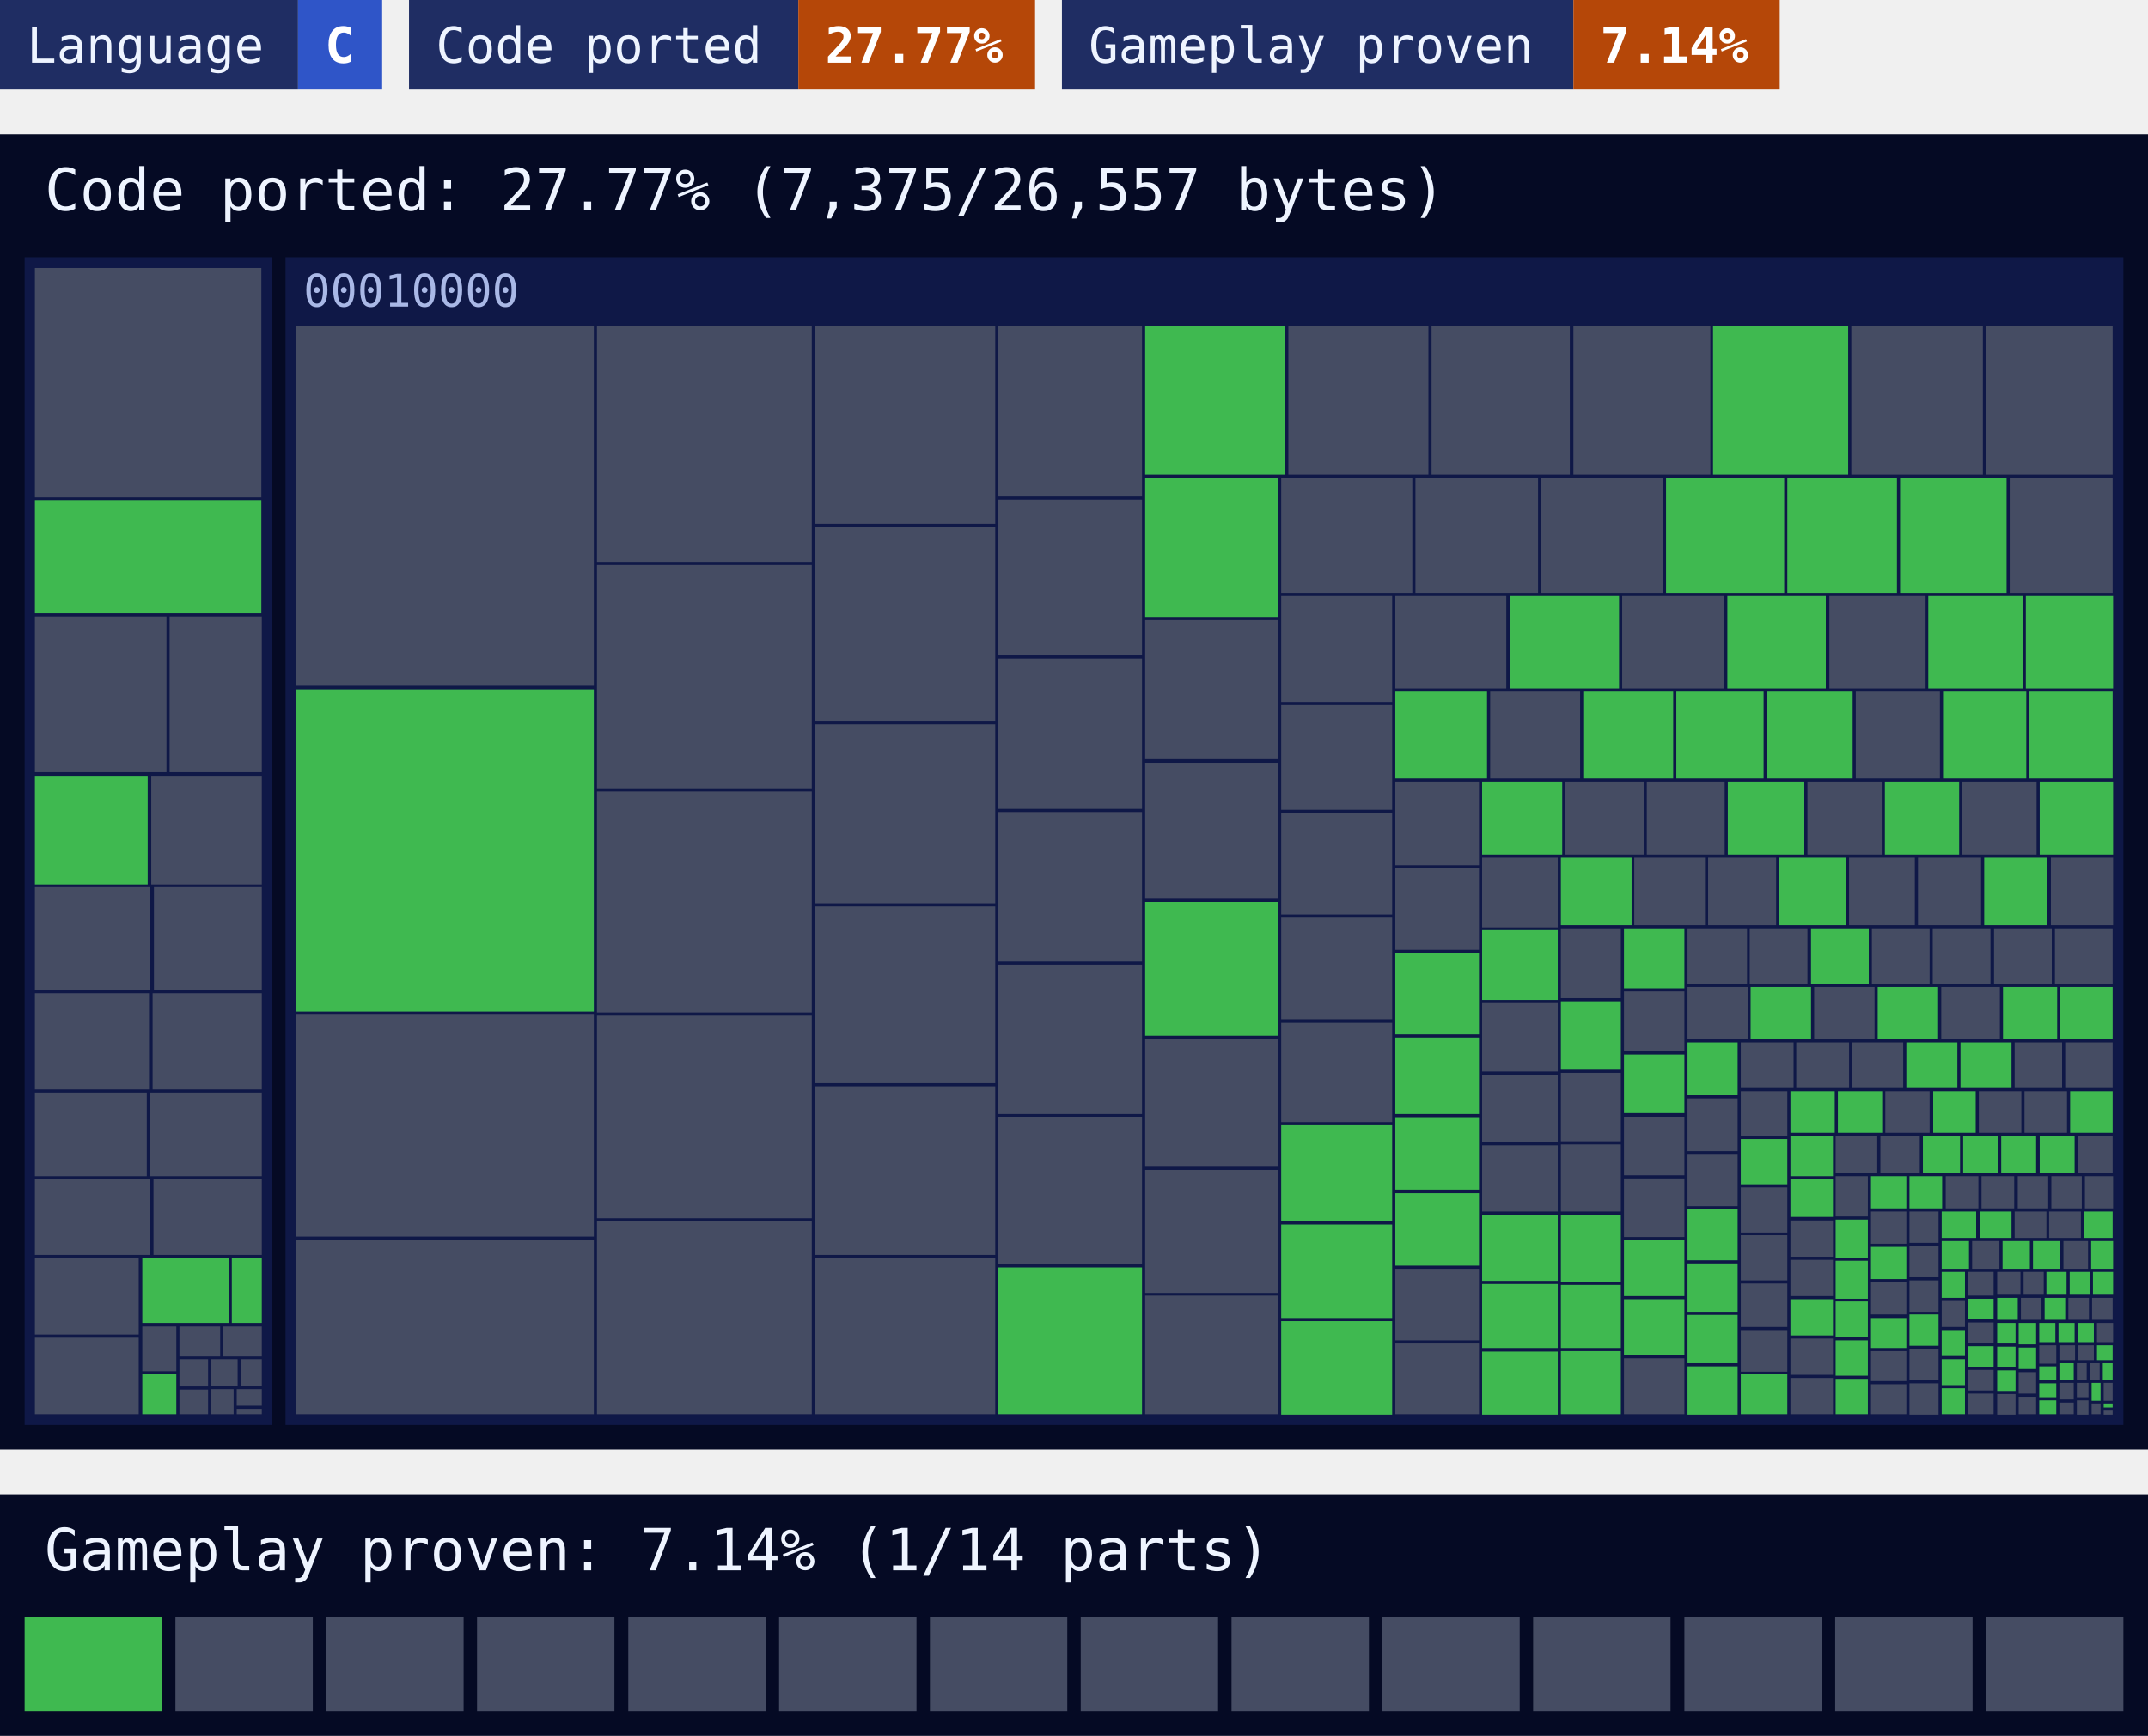
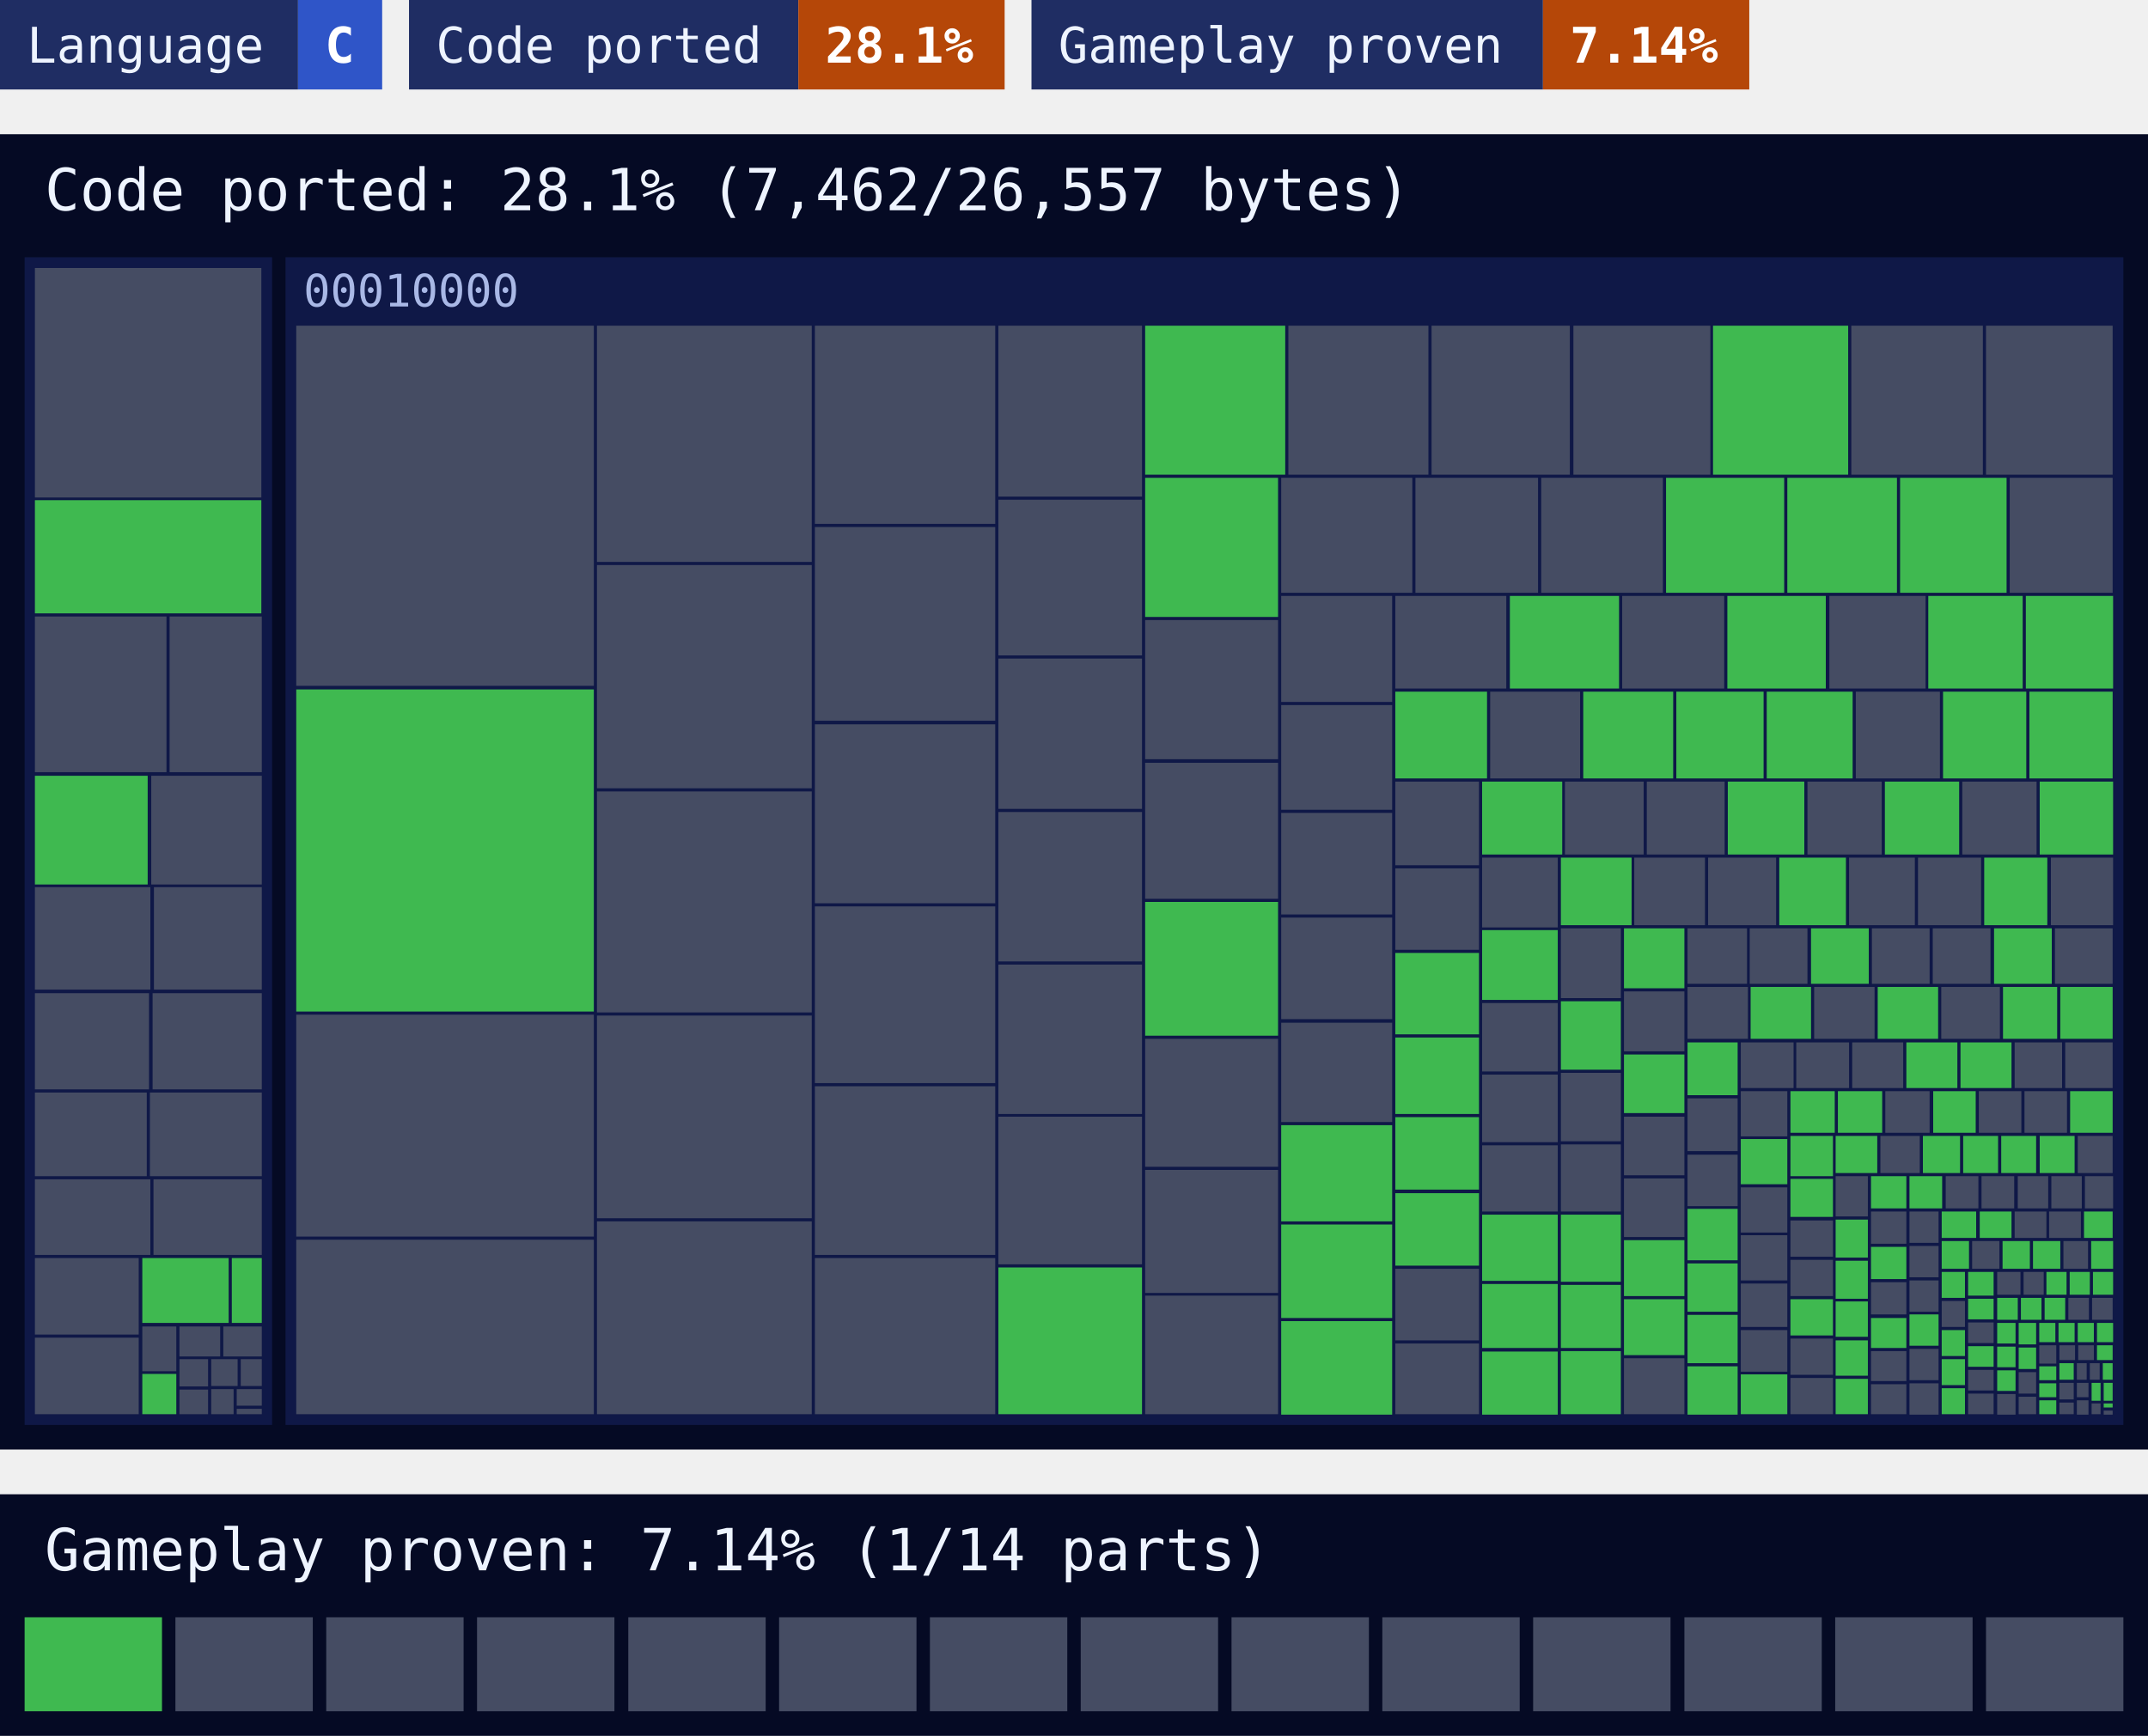
<svg xmlns="http://www.w3.org/2000/svg" width="480" height="388" viewBox="0 0 480 388">
  <style>text{font-family:ui-monospace, SFMono-Regular, Menlo, Consolas, 'DejaVu Sans Mono', 'Liberation Mono', monospace}</style>
  <rect x="0" width="66.6" height="20" fill="#1f2d63" />
  <rect x="66.6" width="18.8" height="20" fill="#2f55c8" />
  <text x="6" y="14" font-size="11" fill="#eef4ff">Language</text>
  <text x="72.6" y="14" font-size="11" font-weight="700" fill="#ffffff">C</text>
  <rect x="91.4" width="87" height="20" fill="#1f2d63" />
-   <rect x="178.4" width="52.9" height="20" fill="#b54708" />
+   <rect x="178.4" width="46.1" height="20" fill="#b54708" />
  <text x="97.4" y="14" font-size="11" fill="#eef4ff">Code ported</text>
-   <text x="184.4" y="14" font-size="11" font-weight="700" fill="#ffffff">27.77%</text>
-   <rect x="237.3" width="114.3" height="20" fill="#1f2d63" />
-   <rect x="351.6" width="46.1" height="20" fill="#b54708" />
-   <text x="243.3" y="14" font-size="11" fill="#eef4ff">Gameplay proven</text>
-   <text x="357.6" y="14" font-size="11" font-weight="700" fill="#ffffff">7.14%</text>
+   <text x="184.4" y="14" font-size="11" font-weight="700" fill="#ffffff">28.1%</text>
+   <rect x="230.5" width="114.3" height="20" fill="#1f2d63" />
+   <rect x="344.8" width="46.1" height="20" fill="#b54708" />
+   <text x="236.5" y="14" font-size="11" fill="#eef4ff">Gameplay proven</text>
+   <text x="350.8" y="14" font-size="11" font-weight="700" fill="#ffffff">7.14%</text>
  <rect y="30" width="480" height="294" fill="#050a24" />
-   <text x="10" y="47" font-size="13" fill="#eef4ff">Code ported: 27.77% (7,375/26,557 bytes)</text>
+   <text x="10" y="47" font-size="13" fill="#eef4ff">Code ported: 28.1% (7,462/26,557 bytes)</text>
  <g>
    <rect x="5.5" y="57.5" width="55.3" height="261" fill="#0f1847" />
  </g>
  <g>
    <rect x="63.8" y="57.5" width="410.7" height="261" fill="#0f1847" />
    <text x="67.8" y="68.5" font-size="10" fill="#a9b8e6">00010000</text>
  </g>
-   <path fill="#454c63" d="M7.8 59.9h50.6v51.3h-50.6zM7.8 137.8h29.4v34.8h-29.4zM37.9 137.8h20.6v34.8h-20.6zM33.8 173.4h24.7v24.3h-24.7zM7.8 198.3h25.8v22.9h-25.8zM34.4 198.3h24.1v22.9h-24.1zM7.8 222h25.5v21.5h-25.5zM34.1 222h24.4v21.5h-24.4zM7.8 244.2h25v18.7h-25zM33.5 244.2h25v18.7h-25zM7.8 263.6h25.8v16.9h-25.8zM34.3 263.6h24.2v16.9h-24.2zM7.8 281.2h23.2v17.1h-23.2zM7.8 299h23.2v17.1h-23.2zM31.8 296.5h7.6v10h-7.6zM40.1 296.5h9.1v6.7h-9.1zM49.9 296.5h8.6v6.7h-8.6zM40.1 303.8h6.4v6.1h-6.4zM40.1 310.6h6.4v5.5h-6.4zM47.2 303.8h5.9v6h-5.9zM53.8 303.8h4.7v6h-4.7zM47.2 310.5h5v5.6h-5zM52.9 310.5h5.6v3.7h-5.6zM52.9 314.9h5.6v1.2h-5.6zM66.2 72.8h66.5v80.5h-66.5zM66.2 226.8h66.5v49.6h-66.5zM66.2 277.1h66.5v39h-66.5zM133.4 72.8h48v52.8h-48zM133.4 126.3h48v49.9h-48zM133.4 176.9h48v49.4h-48zM133.4 227h48v45.3h-48zM133.4 273h48v43.1h-48zM182.1 72.8h40.3v44.3h-40.3zM182.1 117.8h40.3v43.3h-40.3zM182.1 161.9h40.3v40h-40.3zM182.1 202.6h40.3v39.5h-40.3zM182.1 242.8h40.3v37.7h-40.3zM182.1 281.2h40.3v34.9h-40.3zM223.1 72.8h32.1v38.2h-32.1zM223.1 111.7h32.1v34.8h-32.1zM223.1 147.2h32.1v33.6h-32.1zM223.1 181.5h32.1v33.4h-32.1zM223.1 215.6h32.1v33.4h-32.1zM223.1 249.6h32.1v33h-32.1zM287.9 72.8h31.3v33.3h-31.3zM319.9 72.8h30.9v33.3h-30.9zM351.6 72.8h30.6v33.3h-30.6zM413.7 72.8h29.4v33.3h-29.4zM443.8 72.8h28.3v33.3h-28.3zM255.9 138.6h29.7v31.1h-29.7zM255.9 170.5h29.7v30.4h-29.7zM255.9 232.2h29.7v28.6h-29.7zM255.9 261.5h29.7v27.5h-29.7zM255.9 289.6h29.7v26.5h-29.7zM286.3 106.8h29.3v25.7h-29.3zM316.3 106.8h27.4v25.7h-27.4zM344.4 106.8h27.2v25.7h-27.2zM449.1 106.8h23v25.7h-23zM286.3 133.2h24.8v23.7h-24.8zM286.3 157.6h24.8v23.4h-24.8zM286.3 181.7h24.8v22.7h-24.8zM286.3 205.1h24.8v22.7h-24.8zM286.3 228.6h24.8v22.2h-24.8zM311.8 133.2h24.8v20.7h-24.8zM362.5 133.2h22.8v20.7h-22.8zM408.8 133.2h21.5v20.7h-21.5zM333 154.6h20.1v19.4h-20.1zM414.7 154.6h18.8v19.4h-18.8zM311.8 174.7h18.7v18.7h-18.7zM311.8 194.1h18.7v18.2h-18.7zM311.8 283.6h18.7v16h-18.7zM311.8 300.3h18.7v15.8h-18.7zM349.7 174.7h17.6v16.3h-17.6zM368 174.7h17.4v16.3h-17.4zM403.9 174.7h16.6v16.3h-16.6zM438.5 174.7h16.6v16.3h-16.6zM331.2 191.7h16.9v15.6h-16.9zM331.2 224.2h16.9v15.3h-16.9zM331.2 240.2h16.9v15.1h-16.9zM331.2 256h16.9v14.8h-16.9zM365.2 191.7h15.8v15.1h-15.8zM381.7 191.7h15.2v15.1h-15.2zM413.2 191.7h14.7v15.1h-14.7zM428.6 191.7h14.1v15.1h-14.1zM458.3 191.7h13.9v15.1h-13.9zM348.8 207.5h13.4v15.6h-13.4zM348.8 239.8h13.4v15.3h-13.4zM348.8 255.8h13.4v15h-13.4zM362.9 221.6h13.5v13.4h-13.5zM362.9 249.6h13.5v13.1h-13.5zM362.9 263.4h13.5v13.1h-13.5zM362.9 303.6h13.5v12.5h-13.5zM377.1 207.5h13.3v12.4h-13.3zM391 207.5h12.9v12.4h-12.9zM418.3 207.5h12.9v12.4h-12.9zM431.9 207.5h12.9v12.4h-12.9zM445.6 207.5h12.9v12.4h-12.9zM459.2 207.5h12.9v12.4h-12.9zM377.1 220.6h13.5v11.6h-13.5zM405.4 220.6h13.5v11.6h-13.5zM433.8 220.6h13.1v11.6h-13.1zM377.1 245.5h11.2v11.8h-11.2zM377.1 258.1h11.2v11.5h-11.2zM389 233h11.8v10.2h-11.8zM401.4 233h11.8v10.2h-11.8zM413.9 233h11.4v10.2h-11.4zM450.2 233h10.6v10.2h-10.6zM461.5 233h10.6v10.2h-10.6zM389 243.9h10.4v10.1h-10.4zM389 265.4h10.4v10.1h-10.4zM389 276.1h10.4v10.1h-10.4zM389 286.9h10.4v9.7h-10.4zM389 297.3h10.4v9.3h-10.4zM421.3 243.9h9.9v9.3h-9.9zM442.2 243.9h9.5v9.3h-9.5zM452.4 243.9h9.5v9.3h-9.5zM400.1 272.8h9.5v8.1h-9.5zM400.1 281.6h9.5v8.1h-9.5zM400.1 299.2h9.5v8.1h-9.5zM400.1 308h9.5v8.1h-9.5zM410.2 253.9h9.3v8.3h-9.3zM420.2 253.9h8.8v8.3h-8.8zM464.3 253.9h7.8v8.3h-7.8zM410.2 262.9h7.2v9h-7.2zM418.1 270.8h7.9v7.2h-7.9zM418.1 286.6h7.9v7.2h-7.9zM418.1 302h7.9v6.7h-7.9zM418.1 309.4h7.9v6.7h-7.9zM434.8 262.9h7.3v7.2h-7.3zM442.8 262.9h7.3v7.2h-7.3zM450.9 262.9h6.8v7.2h-6.8zM458.4 262.9h6.8v7.2h-6.8zM465.9 262.9h6.3v7.2h-6.3zM426.7 270.8h6.5v7h-6.5zM426.7 278.5h6.5v7h-6.5zM426.7 286.2h6.5v7h-6.5zM426.7 301.5h6.5v7h-6.5zM426.7 309.2h6.5v7h-6.5zM450.2 270.8h7.1v5.9h-7.1zM457.9 270.8h7.1v5.9h-7.1zM440.7 277.4h6.1v6.2h-6.1zM461.1 277.4h5.5v6.2h-5.5zM433.9 290.8h5.2v5.8h-5.2zM439.8 284.3h5.7v5.3h-5.7zM439.8 295.6h5.7v4.6h-5.7zM439.8 306.2h5.7v4.6h-5.7zM439.8 311.5h5.7v4.6h-5.7zM446.3 284.3h5.2v5.1h-5.2zM452.2 284.3h4.5v5.1h-4.5zM451.6 290.1h4.6v4.9h-4.6zM462.2 290.1h4.6v4.9h-4.6zM467.5 290.1h4.6v4.9h-4.6zM446.3 311.6h4.1v4.6h-4.1zM451.1 306.7h3.9v4.8h-3.9zM451.1 312.2h3.9v3.9h-3.9zM468.6 295.7h3.6v4.3h-3.6zM455.7 300.7h3.8v4.1h-3.8zM460.2 300.7h3.5v3.3h-3.5zM464.4 300.7h3.5v3.3h-3.5zM460.2 309.1h3.2v3.7h-3.2zM460.2 313.5h3.2v2.6h-3.2zM464.1 304.7h2.2v3.7h-2.2zM467 304.7h2.2v3.7h-2.2zM464.1 309.1h2.6v3.2h-2.6zM464.1 313h2.6v3.2h-2.6zM470.1 309.1h2v4h-2zM467.4 313.7h2v2.4h-2zM470.1 315.3h2v0.9h-2z" />
-   <path fill="#3fb950" d="M7.8 111.8h50.6v25.3h-50.6zM7.8 173.4h25.2v24.3h-25.2zM31.8 281.2h19.3v14.5h-19.3zM51.8 281.2h6.7v14.5h-6.7zM31.8 307.1h7.6v9h-7.6zM66.2 154.1h66.5v72h-66.5zM223.1 283.3h32.1v32.8h-32.1zM255.9 72.8h31.3v33.3h-31.3zM382.8 72.8h30.2v33.3h-30.2zM255.9 106.8h29.7v31.1h-29.7zM255.9 201.6h29.7v29.9h-29.7zM372.3 106.8h26.4v25.7h-26.4zM399.4 106.8h24.5v25.7h-24.5zM424.6 106.8h23.8v25.7h-23.8zM286.3 251.5h24.8v21.5h-24.8zM286.3 273.7h24.8v20.9h-24.8zM286.3 295.3h24.8v20.9h-24.8zM337.4 133.2h24.4v20.7h-24.4zM386 133.2h22v20.7h-22zM430.9 133.2h21.1v20.7h-21.1zM452.7 133.2h19.5v20.7h-19.5zM311.8 154.6h20.5v19.4h-20.5zM353.8 154.6h20.1v19.4h-20.1zM374.6 154.6h19.5v19.4h-19.5zM394.8 154.6h19.2v19.4h-19.2zM434.2 154.6h18.6v19.4h-18.6zM453.5 154.6h18.6v19.4h-18.6zM311.8 213h18.7v18.2h-18.7zM311.8 231.9h18.7v17.1h-18.7zM311.8 249.7h18.7v16.2h-18.7zM311.8 266.7h18.7v16.2h-18.7zM331.2 174.7h17.9v16.3h-17.9zM386.1 174.7h17.1v16.3h-17.1zM421.2 174.7h16.6v16.3h-16.6zM455.8 174.7h16.4v16.3h-16.4zM331.2 207.9h16.9v15.6h-16.9zM331.2 271.5h16.9v14.8h-16.9zM331.2 287h16.9v14.3h-16.9zM331.2 302.1h16.9v14.1h-16.9zM348.8 191.7h15.8v15.1h-15.8zM397.6 191.7h14.9v15.1h-14.9zM443.4 191.7h14.1v15.1h-14.1zM348.8 223.8h13.4v15.3h-13.4zM348.8 271.5h13.4v15h-13.4zM348.8 287.2h13.4v14.1h-13.4zM348.8 302h13.4v14.1h-13.4zM362.9 207.5h13.5v13.4h-13.5zM362.9 235.7h13.5v13.1h-13.5zM362.9 277.2h13.5v12.5h-13.5zM362.9 290.4h13.5v12.5h-13.5zM404.7 207.5h12.9v12.4h-12.9zM391.2 220.6h13.5v11.6h-13.5zM419.6 220.6h13.5v11.6h-13.5zM447.6 220.6h12.1v11.6h-12.1zM460.4 220.6h11.7v11.6h-11.7zM377.1 233h11.2v11.8h-11.2zM377.1 270.2h11.2v11.5h-11.2zM377.1 282.4h11.2v10.8h-11.2zM377.1 293.9h11.2v10.8h-11.2zM377.1 305.4h11.2v10.8h-11.2zM426 233h11.4v10.2h-11.4zM438.1 233h11.4v10.2h-11.4zM389 254.6h10.4v10.1h-10.4zM389 307.2h10.4v8.9h-10.4zM400.1 243.9h9.9v9.3h-9.9zM410.7 243.9h9.9v9.3h-9.9zM432 243.9h9.5v9.3h-9.5zM462.6 243.9h9.5v9.3h-9.5zM400.1 253.9h9.5v9h-9.5zM400.1 263.5h9.5v8.5h-9.5zM400.1 290.4h9.5v8.1h-9.5zM429.7 253.9h8.3v8.3h-8.3zM438.7 253.9h7.8v8.3h-7.8zM447.2 253.9h7.8v8.3h-7.8zM455.8 253.9h7.8v8.3h-7.8zM410.2 272.6h7.2v8.5h-7.2zM410.2 281.8h7.2v8.5h-7.2zM410.2 290.9h7.2v7.9h-7.2zM410.2 299.6h7.2v7.9h-7.2zM410.2 308.2h7.2v7.9h-7.2zM418.1 262.9h7.9v7.2h-7.9zM418.1 278.7h7.9v7.2h-7.9zM418.1 294.6h7.9v6.7h-7.9zM426.7 262.9h7.3v7.2h-7.3zM426.7 293.8h6.5v7h-6.5zM433.9 270.8h7.7v5.9h-7.7zM442.4 270.8h7.1v5.9h-7.1zM465.7 270.8h6.4v5.9h-6.4zM433.9 277.4h6.1v6.2h-6.1zM447.5 277.4h6.1v6.2h-6.1zM454.3 277.4h6.1v6.2h-6.1zM467.3 277.4h4.9v6.2h-4.9zM433.9 284.3h5.2v5.8h-5.2zM433.9 297.3h5.2v5.8h-5.2zM433.9 303.8h5.2v5.8h-5.2zM433.9 310.3h5.2v5.8h-5.2zM439.8 290.3h5.7v4.6h-5.7zM439.8 300.9h5.7v4.6h-5.7zM457.3 284.3h4.5v5.1h-4.5zM462.5 284.3h4.5v5.1h-4.5zM467.7 284.3h4.5v5.1h-4.5zM446.3 290.1h4.6v4.9h-4.6zM456.9 290.1h4.6v4.9h-4.6zM446.3 295.7h4.1v4.6h-4.1zM446.3 301h4.1v4.6h-4.1zM446.3 306.3h4.1v4.6h-4.1zM451.1 295.7h3.9v4.8h-3.9zM451.1 301.2h3.9v4.8h-3.9zM455.7 295.7h3.6v4.3h-3.6zM460 295.7h3.6v4.3h-3.6zM464.3 295.7h3.6v4.3h-3.6zM455.7 305.4h3.8v3.1h-3.8zM455.7 309.2h3.8v3.1h-3.8zM455.7 313h3.8v3.1h-3.8zM468.6 300.7h3.5v3.3h-3.5zM460.2 304.7h3.2v3.7h-3.2zM469.9 304.7h2.2v3.7h-2.2zM467.4 309.1h2v4h-2zM470.1 313.7h2v0.9h-2z" />
+   <path fill="#454c63" d="M7.8 59.9h50.6v51.3h-50.6zM7.8 137.8h29.4v34.8h-29.4zM37.9 137.8h20.6v34.8h-20.6zM33.8 173.4h24.7v24.3h-24.7zM7.8 198.3h25.8v22.9h-25.8zM34.4 198.3h24.1v22.9h-24.1zM7.8 222h25.5v21.5h-25.5zM34.1 222h24.4v21.5h-24.4zM7.8 244.2h25v18.7h-25zM33.5 244.2h25v18.7h-25zM7.8 263.6h25.8v16.9h-25.8zM34.3 263.6h24.2v16.9h-24.2zM7.8 281.2h23.2v17.1h-23.2zM7.8 299h23.2v17.1h-23.2zM31.8 296.5h7.6v10h-7.6zM40.1 296.5h9.1v6.7h-9.1zM49.9 296.5h8.6v6.7h-8.6zM40.1 303.8h6.4v6.1h-6.4zM40.1 310.6h6.4v5.5h-6.4zM47.2 303.8h5.9v6h-5.9zM53.8 303.8h4.7v6h-4.7zM47.2 310.5h5v5.6h-5zM52.9 310.5h5.6v3.7h-5.6zM52.9 314.9h5.6v1.2h-5.6zM66.2 72.8h66.5v80.5h-66.5zM66.2 226.8h66.5v49.6h-66.5zM66.2 277.1h66.5v39h-66.5zM133.4 72.8h48v52.8h-48zM133.4 126.3h48v49.9h-48zM133.4 176.9h48v49.4h-48zM133.4 227h48v45.3h-48zM133.4 273h48v43.1h-48zM182.1 72.8h40.3v44.3h-40.3zM182.1 117.8h40.3v43.3h-40.3zM182.1 161.9h40.3v40h-40.3zM182.1 202.6h40.3v39.5h-40.3zM182.1 242.8h40.3v37.7h-40.3zM182.1 281.2h40.3v34.9h-40.3zM223.1 72.8h32.1v38.2h-32.1zM223.1 111.7h32.1v34.8h-32.1zM223.1 147.2h32.1v33.6h-32.1zM223.1 181.5h32.1v33.4h-32.1zM223.1 215.6h32.1v33.4h-32.1zM223.1 249.6h32.1v33h-32.1zM287.9 72.8h31.3v33.3h-31.3zM319.9 72.8h30.9v33.3h-30.9zM351.6 72.8h30.6v33.3h-30.6zM413.7 72.8h29.4v33.3h-29.4zM443.8 72.8h28.3v33.3h-28.3zM255.9 138.6h29.7v31.1h-29.7zM255.9 170.5h29.7v30.4h-29.7zM255.9 232.2h29.7v28.6h-29.7zM255.9 261.5h29.7v27.5h-29.7zM255.9 289.6h29.7v26.5h-29.7zM286.3 106.8h29.3v25.7h-29.3zM316.3 106.8h27.4v25.7h-27.4zM344.4 106.8h27.2v25.7h-27.2zM449.1 106.8h23v25.7h-23zM286.3 133.2h24.8v23.7h-24.8zM286.3 157.6h24.8v23.4h-24.8zM286.3 181.7h24.8v22.7h-24.8zM286.3 205.1h24.8v22.7h-24.8zM286.3 228.6h24.8v22.2h-24.8zM311.8 133.2h24.8v20.7h-24.8zM362.5 133.2h22.8v20.7h-22.8zM408.8 133.2h21.5v20.7h-21.5zM333 154.6h20.1v19.4h-20.1zM414.7 154.6h18.8v19.4h-18.8zM311.8 174.7h18.7v18.7h-18.7zM311.8 194.1h18.7v18.2h-18.7zM311.8 283.6h18.7v16h-18.7zM311.8 300.3h18.7v15.8h-18.7zM349.7 174.7h17.6v16.3h-17.6zM368 174.7h17.4v16.3h-17.4zM403.9 174.7h16.6v16.3h-16.6zM438.5 174.7h16.6v16.3h-16.6zM331.2 191.7h16.9v15.6h-16.9zM331.2 224.2h16.9v15.3h-16.9zM331.2 240.2h16.9v15.1h-16.9zM331.2 256h16.9v14.8h-16.9zM365.2 191.7h15.8v15.1h-15.8zM381.7 191.7h15.2v15.1h-15.2zM413.2 191.7h14.7v15.1h-14.7zM428.6 191.7h14.1v15.1h-14.1zM458.3 191.7h13.9v15.1h-13.9zM348.8 207.5h13.4v15.6h-13.4zM348.8 239.8h13.4v15.3h-13.4zM348.8 255.8h13.4v15h-13.4zM362.9 221.6h13.5v13.4h-13.5zM362.9 249.6h13.5v13.1h-13.5zM362.9 263.4h13.5v13.1h-13.5zM362.9 303.6h13.5v12.5h-13.5zM377.1 207.5h13.3v12.4h-13.3zM391 207.5h12.9v12.4h-12.9zM418.3 207.5h12.9v12.4h-12.9zM431.9 207.5h12.9v12.4h-12.9zM459.2 207.5h12.9v12.4h-12.9zM377.1 220.6h13.5v11.6h-13.5zM405.4 220.6h13.5v11.6h-13.5zM433.8 220.6h13.1v11.6h-13.1zM377.1 245.5h11.2v11.8h-11.2zM377.1 258.1h11.2v11.5h-11.2zM389 233h11.8v10.2h-11.8zM401.4 233h11.8v10.2h-11.8zM413.9 233h11.4v10.2h-11.4zM450.2 233h10.6v10.2h-10.6zM461.5 233h10.6v10.2h-10.6zM389 243.9h10.4v10.1h-10.4zM389 265.4h10.4v10.1h-10.4zM389 276.1h10.4v10.1h-10.4zM389 286.9h10.4v9.7h-10.4zM389 297.3h10.4v9.3h-10.4zM421.3 243.9h9.9v9.3h-9.9zM442.2 243.9h9.5v9.3h-9.5zM452.4 243.9h9.5v9.3h-9.5zM400.1 272.8h9.5v8.1h-9.5zM400.1 281.6h9.5v8.1h-9.5zM400.1 299.2h9.5v8.1h-9.5zM400.1 308h9.5v8.1h-9.5zM420.2 253.9h8.8v8.3h-8.8zM464.3 253.9h7.8v8.3h-7.8zM410.2 262.9h7.2v9h-7.2zM418.1 270.8h7.9v7.2h-7.9zM418.1 286.6h7.9v7.2h-7.9zM418.1 302h7.9v6.7h-7.9zM418.1 309.4h7.9v6.7h-7.9zM434.8 262.9h7.3v7.2h-7.3zM442.8 262.9h7.3v7.2h-7.3zM450.9 262.9h6.8v7.2h-6.8zM458.4 262.9h6.8v7.2h-6.8zM465.9 262.9h6.3v7.2h-6.3zM426.7 270.8h6.5v7h-6.5zM426.7 278.5h6.5v7h-6.5zM426.7 286.2h6.5v7h-6.5zM426.7 301.5h6.5v7h-6.5zM426.7 309.2h6.5v7h-6.5zM450.2 270.8h7.1v5.9h-7.1zM457.9 270.8h7.1v5.9h-7.1zM440.7 277.4h6.1v6.2h-6.1zM461.1 277.4h5.5v6.2h-5.5zM433.9 290.8h5.2v5.8h-5.2zM439.8 295.6h5.7v4.6h-5.7zM439.8 306.2h5.7v4.6h-5.7zM439.8 311.5h5.7v4.6h-5.7zM446.3 284.3h5.2v5.1h-5.2zM452.2 284.3h4.5v5.1h-4.5zM462.2 290.1h4.6v4.9h-4.6zM467.5 290.1h4.6v4.9h-4.6zM446.3 311.6h4.1v4.6h-4.1zM451.1 306.7h3.9v4.8h-3.9zM451.1 312.2h3.9v3.9h-3.9zM455.7 300.7h3.8v4.1h-3.8zM460.2 300.7h3.5v3.3h-3.5zM464.4 300.7h3.5v3.3h-3.5zM460.2 309.1h3.2v3.7h-3.2zM460.2 313.5h3.2v2.6h-3.2zM464.1 304.7h2.2v3.7h-2.2zM467 304.7h2.2v3.7h-2.2zM464.1 309.1h2.6v3.2h-2.6zM464.1 313h2.6v3.2h-2.6zM467.4 313.7h2v2.4h-2zM470.1 315.3h2v0.9h-2z" />
+   <path fill="#3fb950" d="M7.8 111.8h50.6v25.3h-50.6zM7.8 173.4h25.2v24.3h-25.2zM31.8 281.2h19.3v14.5h-19.3zM51.8 281.2h6.7v14.5h-6.7zM31.8 307.1h7.6v9h-7.6zM66.2 154.1h66.5v72h-66.5zM223.1 283.3h32.1v32.8h-32.1zM255.9 72.8h31.3v33.3h-31.3zM382.8 72.8h30.2v33.3h-30.2zM255.9 106.8h29.7v31.1h-29.7zM255.9 201.6h29.7v29.9h-29.7zM372.3 106.8h26.4v25.7h-26.4zM399.4 106.8h24.5v25.7h-24.5zM424.6 106.8h23.8v25.7h-23.8zM286.3 251.5h24.8v21.5h-24.8zM286.3 273.7h24.8v20.9h-24.8zM286.3 295.3h24.8v20.9h-24.8zM337.4 133.2h24.4v20.7h-24.4zM386 133.2h22v20.7h-22zM430.9 133.2h21.1v20.7h-21.1zM452.7 133.2h19.5v20.7h-19.5zM311.8 154.6h20.5v19.4h-20.5zM353.8 154.6h20.1v19.4h-20.1zM374.6 154.6h19.5v19.4h-19.5zM394.8 154.6h19.2v19.4h-19.2zM434.2 154.6h18.6v19.4h-18.6zM453.5 154.6h18.6v19.4h-18.6zM311.8 213h18.7v18.2h-18.7zM311.8 231.9h18.7v17.1h-18.7zM311.8 249.7h18.7v16.2h-18.7zM311.8 266.7h18.7v16.2h-18.7zM331.2 174.7h17.9v16.3h-17.9zM386.1 174.7h17.1v16.3h-17.1zM421.2 174.7h16.6v16.3h-16.6zM455.8 174.7h16.4v16.3h-16.4zM331.2 207.9h16.9v15.6h-16.9zM331.2 271.5h16.9v14.8h-16.9zM331.2 287h16.9v14.3h-16.9zM331.2 302.1h16.9v14.1h-16.9zM348.8 191.7h15.8v15.1h-15.8zM397.6 191.7h14.9v15.1h-14.9zM443.4 191.7h14.1v15.1h-14.1zM348.8 223.8h13.4v15.3h-13.4zM348.8 271.5h13.4v15h-13.4zM348.8 287.2h13.4v14.1h-13.4zM348.8 302h13.4v14.1h-13.4zM362.9 207.5h13.5v13.4h-13.5zM362.9 235.7h13.5v13.1h-13.5zM362.9 277.2h13.5v12.5h-13.5zM362.9 290.4h13.5v12.5h-13.5zM404.7 207.5h12.9v12.4h-12.9zM445.6 207.5h12.9v12.4h-12.9zM391.2 220.6h13.5v11.6h-13.5zM419.6 220.6h13.5v11.6h-13.5zM447.6 220.6h12.1v11.6h-12.1zM460.4 220.6h11.7v11.6h-11.7zM377.1 233h11.2v11.8h-11.2zM377.1 270.2h11.2v11.5h-11.2zM377.1 282.4h11.2v10.8h-11.2zM377.1 293.9h11.2v10.8h-11.2zM377.1 305.4h11.2v10.8h-11.2zM426 233h11.4v10.2h-11.4zM438.1 233h11.4v10.2h-11.4zM389 254.6h10.4v10.1h-10.4zM389 307.2h10.4v8.9h-10.4zM400.1 243.9h9.9v9.3h-9.9zM410.7 243.9h9.9v9.3h-9.9zM432 243.9h9.5v9.3h-9.5zM462.6 243.9h9.5v9.3h-9.5zM400.1 253.9h9.5v9h-9.5zM400.1 263.5h9.5v8.5h-9.5zM400.1 290.4h9.5v8.1h-9.5zM410.2 253.9h9.3v8.3h-9.3zM429.7 253.9h8.3v8.3h-8.3zM438.7 253.9h7.8v8.3h-7.8zM447.2 253.9h7.8v8.3h-7.8zM455.8 253.9h7.8v8.3h-7.8zM410.2 272.6h7.2v8.5h-7.2zM410.2 281.8h7.2v8.5h-7.2zM410.2 290.9h7.2v7.9h-7.2zM410.2 299.6h7.2v7.9h-7.2zM410.2 308.2h7.2v7.9h-7.2zM418.1 262.9h7.9v7.2h-7.9zM418.1 278.7h7.9v7.2h-7.9zM418.1 294.6h7.9v6.7h-7.9zM426.7 262.9h7.3v7.2h-7.3zM426.7 293.8h6.5v7h-6.5zM433.9 270.8h7.7v5.9h-7.7zM442.4 270.8h7.1v5.9h-7.1zM465.7 270.8h6.4v5.9h-6.4zM433.9 277.4h6.1v6.2h-6.1zM447.5 277.4h6.1v6.2h-6.1zM454.3 277.4h6.1v6.2h-6.1zM467.3 277.4h4.9v6.2h-4.9zM433.9 284.3h5.2v5.8h-5.2zM433.9 297.3h5.2v5.8h-5.2zM433.9 303.8h5.2v5.8h-5.2zM433.9 310.3h5.2v5.8h-5.2zM439.8 284.3h5.7v5.3h-5.7zM439.8 290.3h5.7v4.6h-5.7zM439.8 300.9h5.7v4.6h-5.7zM457.3 284.3h4.5v5.1h-4.5zM462.5 284.3h4.5v5.1h-4.5zM467.7 284.3h4.5v5.1h-4.5zM446.3 290.1h4.6v4.9h-4.6zM451.6 290.1h4.6v4.9h-4.6zM456.9 290.1h4.6v4.9h-4.6zM446.3 295.7h4.1v4.6h-4.1zM446.3 301h4.1v4.6h-4.1zM446.3 306.3h4.1v4.6h-4.1zM451.1 295.7h3.9v4.8h-3.9zM451.1 301.2h3.9v4.8h-3.9zM455.7 295.7h3.6v4.3h-3.6zM460 295.7h3.6v4.3h-3.6zM464.3 295.7h3.6v4.3h-3.6zM468.6 295.7h3.6v4.3h-3.6zM455.7 305.4h3.8v3.1h-3.8zM455.7 309.2h3.8v3.1h-3.8zM455.7 313h3.8v3.1h-3.8zM468.6 300.7h3.5v3.3h-3.5zM460.2 304.7h3.2v3.7h-3.2zM469.9 304.7h2.2v3.7h-2.2zM467.4 309.1h2v4h-2zM470.1 309.1h2v4h-2zM470.1 313.7h2v0.9h-2z" />
  <rect y="334" width="480" height="54" fill="#050a24" />
  <text x="10" y="351" font-size="13" fill="#eef4ff">Gameplay proven: 7.14% (1/14 parts)</text>
  <rect x="5.5" y="361.5" width="30.7" height="21" fill="#3fb950" />
  <rect x="39.2" y="361.5" width="30.7" height="21" fill="#454c63" />
  <rect x="72.9" y="361.5" width="30.7" height="21" fill="#454c63" />
  <rect x="106.6" y="361.5" width="30.7" height="21" fill="#454c63" />
  <rect x="140.4" y="361.5" width="30.7" height="21" fill="#454c63" />
  <rect x="174.1" y="361.5" width="30.7" height="21" fill="#454c63" />
  <rect x="207.8" y="361.5" width="30.7" height="21" fill="#454c63" />
  <rect x="241.5" y="361.5" width="30.7" height="21" fill="#454c63" />
  <rect x="275.2" y="361.5" width="30.7" height="21" fill="#454c63" />
  <rect x="308.9" y="361.5" width="30.7" height="21" fill="#454c63" />
  <rect x="342.6" y="361.5" width="30.7" height="21" fill="#454c63" />
  <rect x="376.4" y="361.5" width="30.7" height="21" fill="#454c63" />
  <rect x="410.1" y="361.5" width="30.7" height="21" fill="#454c63" />
  <rect x="443.8" y="361.5" width="30.7" height="21" fill="#454c63" />
</svg>
